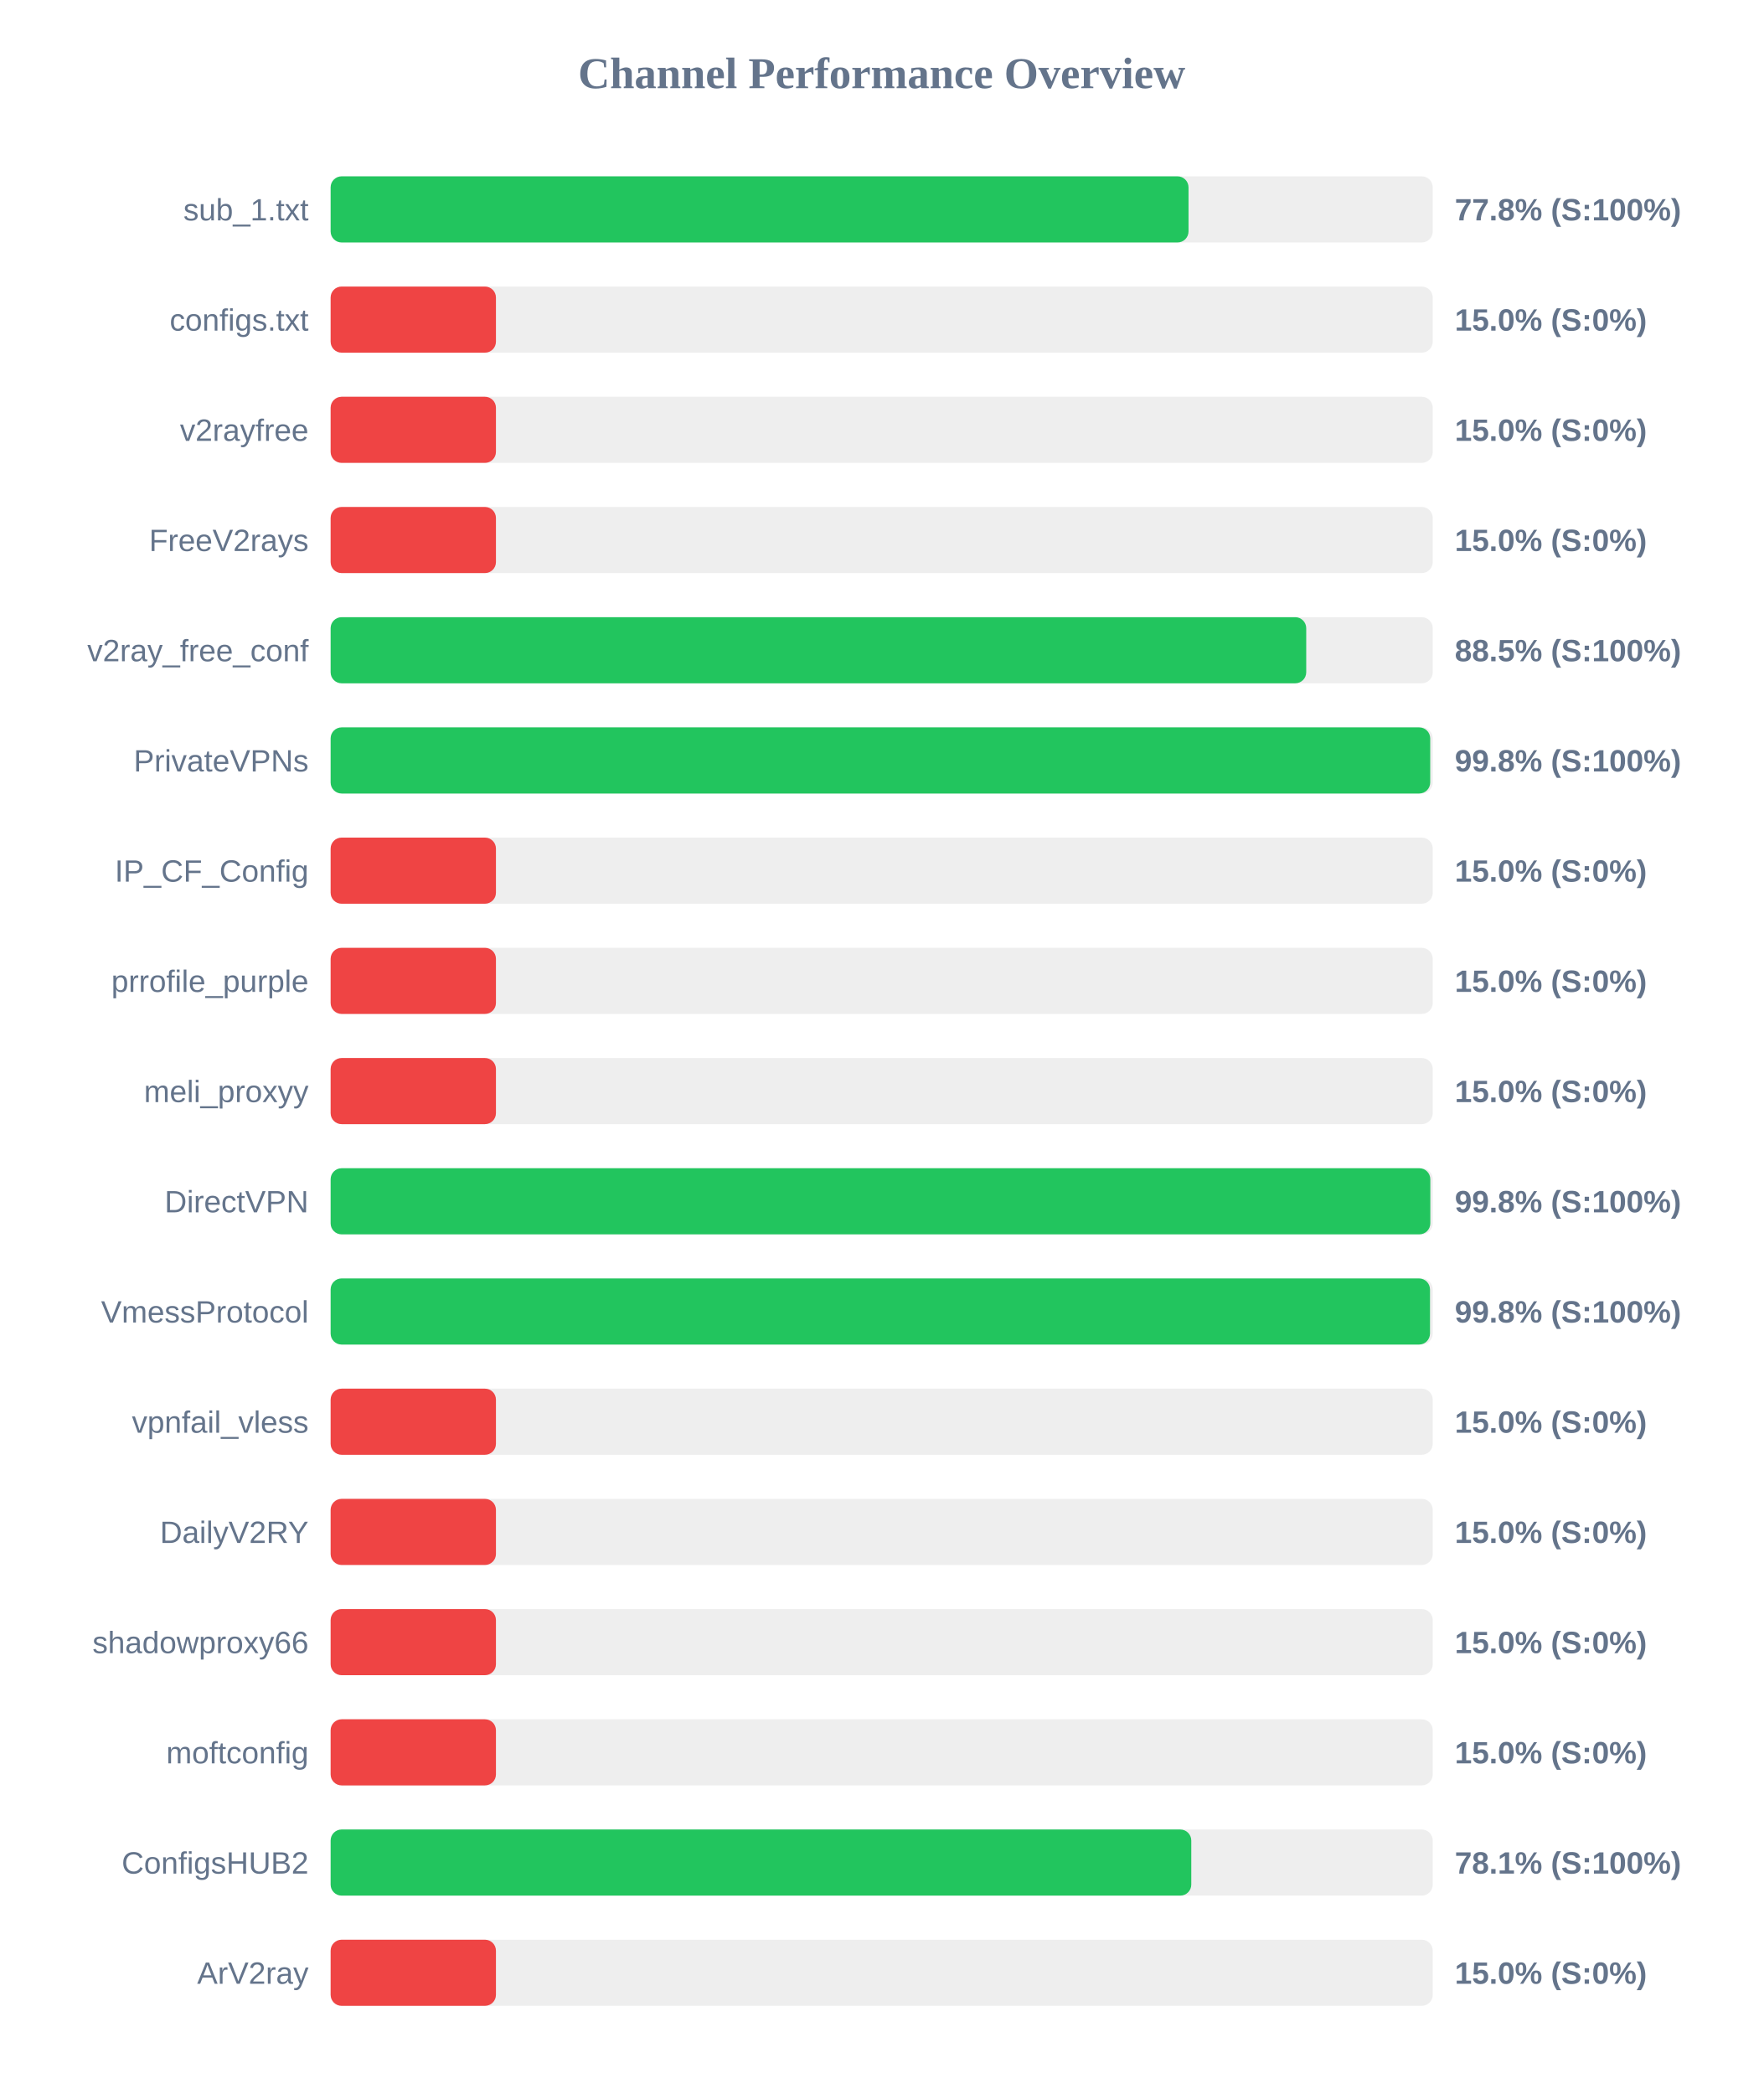
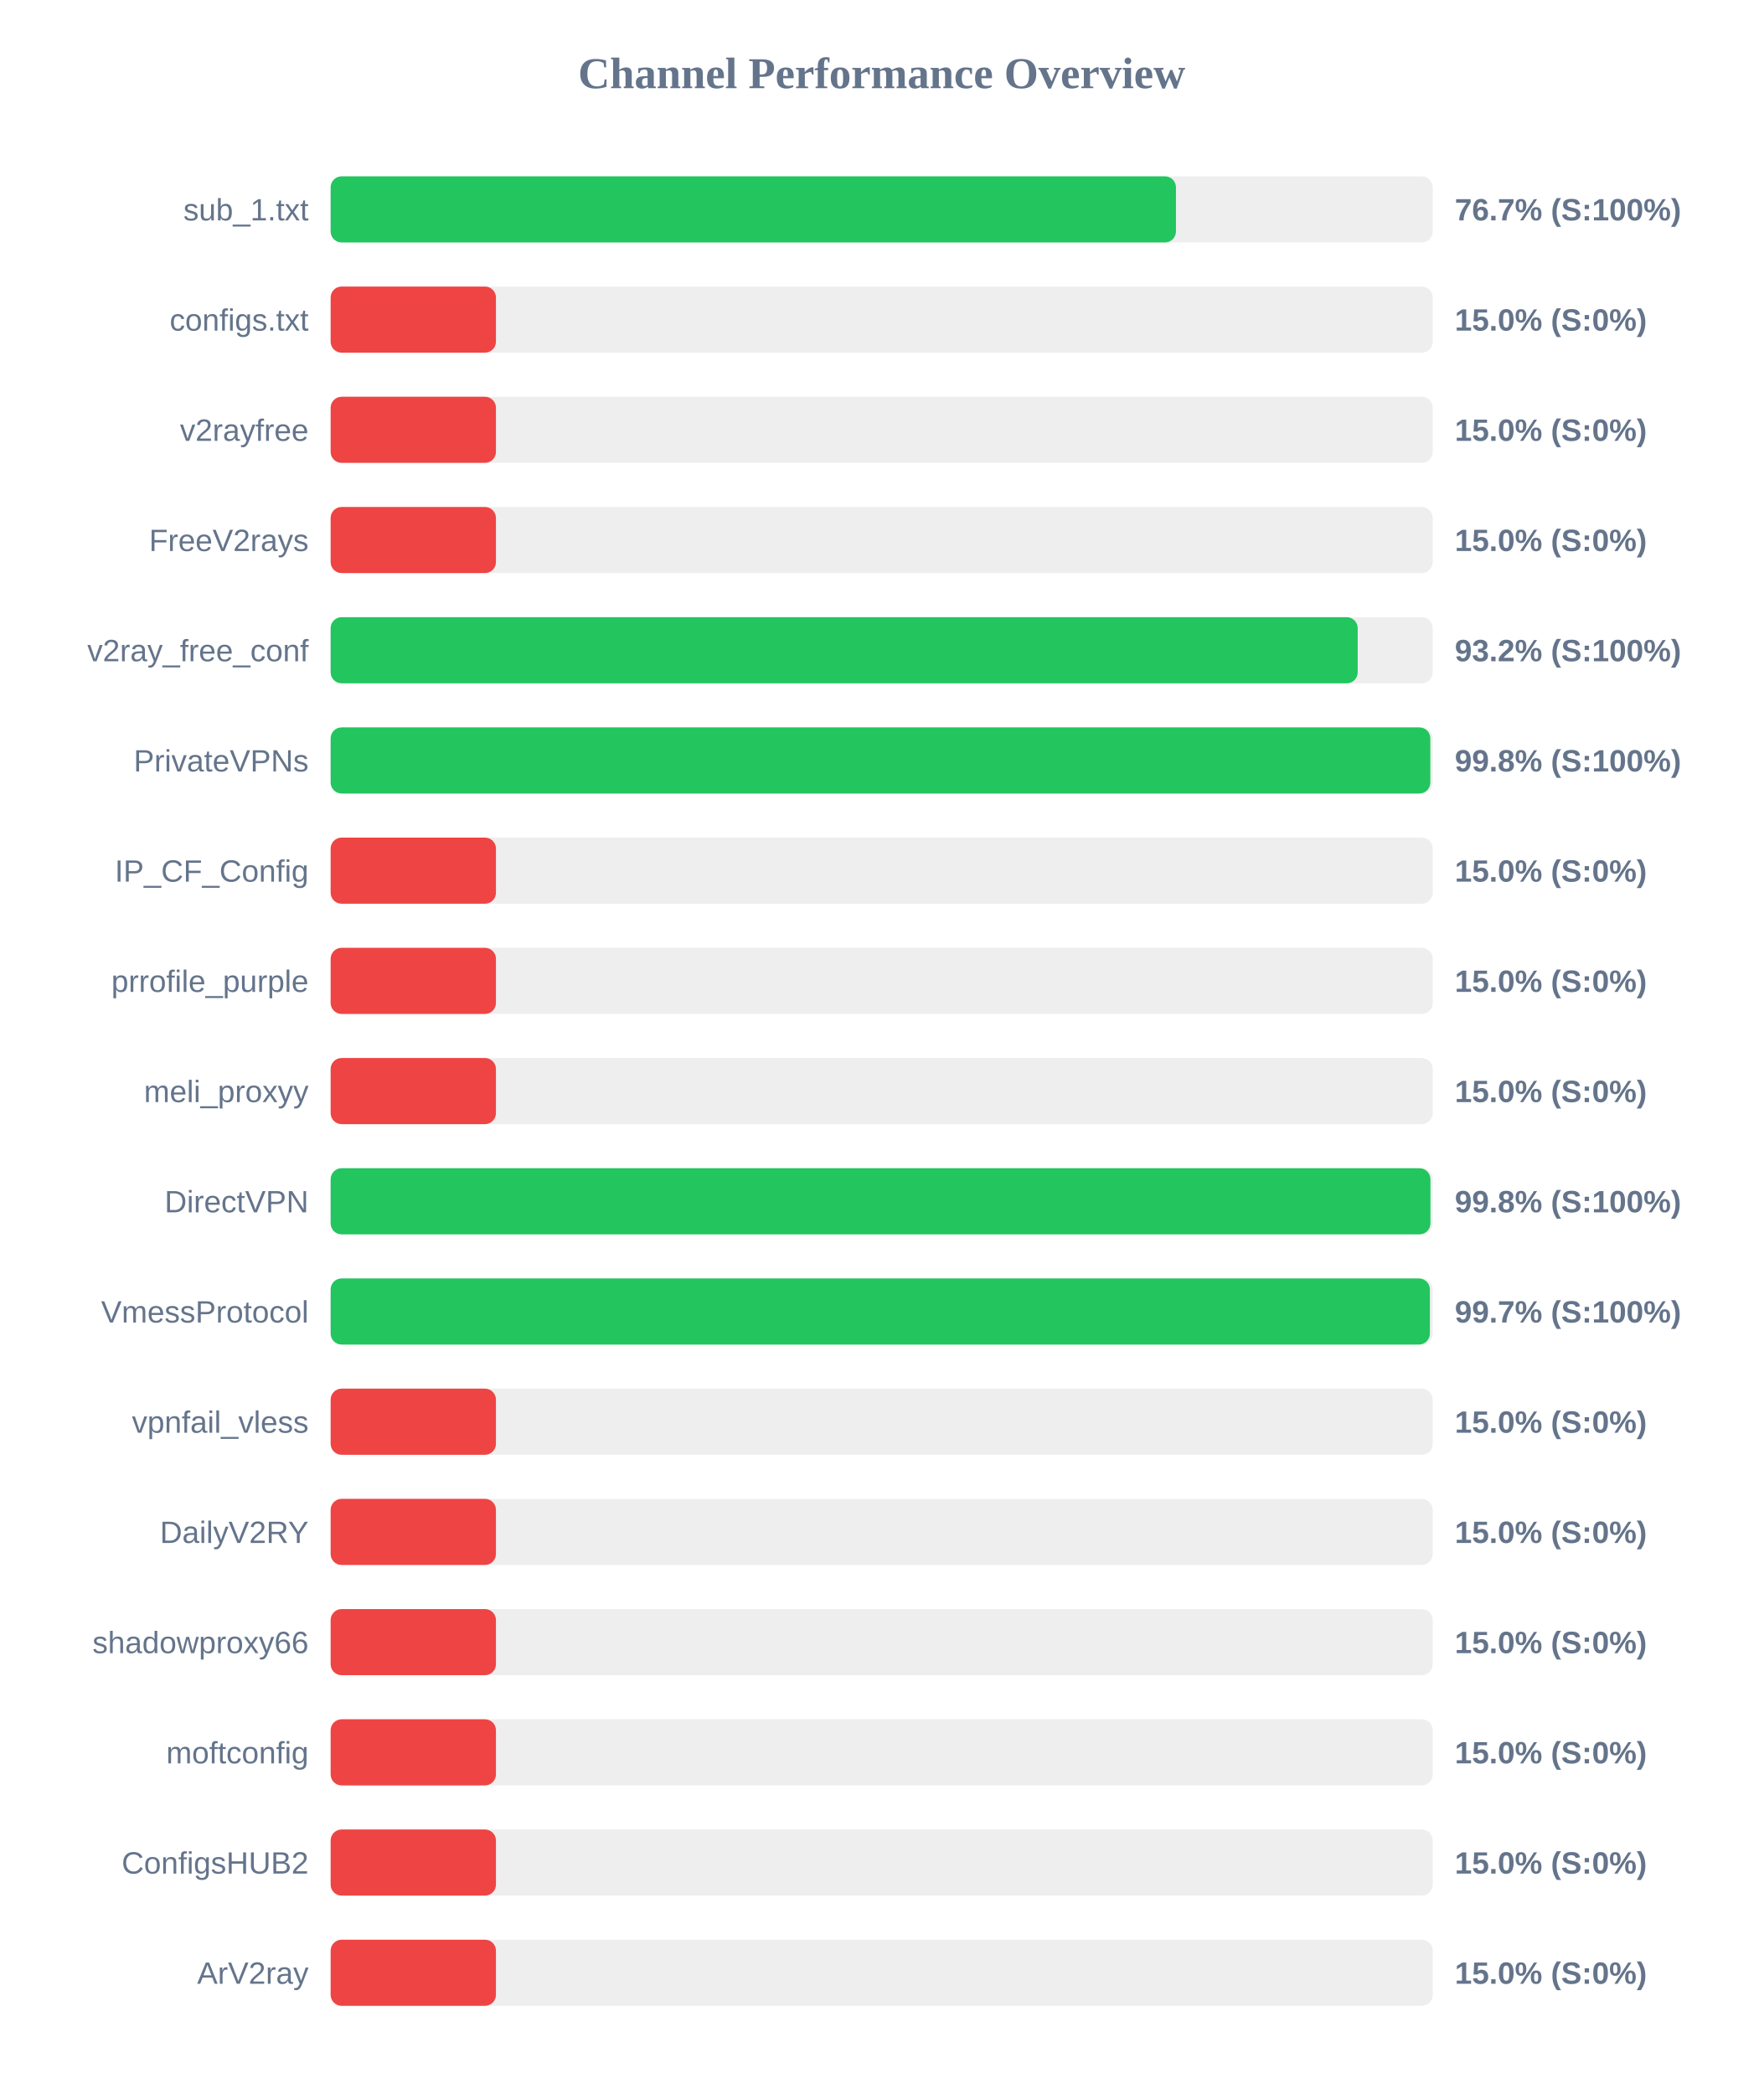
<svg xmlns="http://www.w3.org/2000/svg" width="800" height="950" version="1.1">
  <style>
        .row { font: 14px Arial; fill: #64748b; }
        .score { font: bold 14px Arial; fill: #64748b; }
    </style>
  <text x="400" y="40" text-anchor="middle" font-size="20px" font-weight="bold" fill="#64748b">Channel Performance Overview</text>
  <rect x="150" y="80" width="500" height="30" fill="#eee" rx="5" />
-   <rect x="150" y="80" width="389.2" height="30" fill="#22c55e" rx="5" />
+   <rect x="150" y="80" width="383.5" height="30" fill="#22c55e" rx="5" />
  <text x="140" y="100" text-anchor="end" class="row">sub_1.txt</text>
-   <text x="660" y="100" text-anchor="start" class="score">77.8% (S:100%)</text>
+   <text x="660" y="100" text-anchor="start" class="score">76.7% (S:100%)</text>
  <rect x="150" y="130" width="500" height="30" fill="#eee" rx="5" />
  <rect x="150" y="130" width="75.0" height="30" fill="#ef4444" rx="5" />
  <text x="140" y="150" text-anchor="end" class="row">configs.txt</text>
  <text x="660" y="150" text-anchor="start" class="score">15.0% (S:0%)</text>
  <rect x="150" y="180" width="500" height="30" fill="#eee" rx="5" />
  <rect x="150" y="180" width="75.0" height="30" fill="#ef4444" rx="5" />
  <text x="140" y="200" text-anchor="end" class="row">v2rayfree</text>
  <text x="660" y="200" text-anchor="start" class="score">15.0% (S:0%)</text>
  <rect x="150" y="230" width="500" height="30" fill="#eee" rx="5" />
  <rect x="150" y="230" width="75.0" height="30" fill="#ef4444" rx="5" />
  <text x="140" y="250" text-anchor="end" class="row">FreeV2rays</text>
  <text x="660" y="250" text-anchor="start" class="score">15.0% (S:0%)</text>
  <rect x="150" y="280" width="500" height="30" fill="#eee" rx="5" />
-   <rect x="150" y="280" width="442.6" height="30" fill="#22c55e" rx="5" />
+   <rect x="150" y="280" width="465.95" height="30" fill="#22c55e" rx="5" />
  <text x="140" y="300" text-anchor="end" class="row">v2ray_free_conf</text>
-   <text x="660" y="300" text-anchor="start" class="score">88.5% (S:100%)</text>
+   <text x="660" y="300" text-anchor="start" class="score">93.2% (S:100%)</text>
  <rect x="150" y="330" width="500" height="30" fill="#eee" rx="5" />
-   <rect x="150" y="330" width="498.85" height="30" fill="#22c55e" rx="5" />
+   <rect x="150" y="330" width="498.9" height="30" fill="#22c55e" rx="5" />
  <text x="140" y="350" text-anchor="end" class="row">PrivateVPNs</text>
  <text x="660" y="350" text-anchor="start" class="score">99.8% (S:100%)</text>
  <rect x="150" y="380" width="500" height="30" fill="#eee" rx="5" />
  <rect x="150" y="380" width="75.0" height="30" fill="#ef4444" rx="5" />
  <text x="140" y="400" text-anchor="end" class="row">IP_CF_Config</text>
  <text x="660" y="400" text-anchor="start" class="score">15.0% (S:0%)</text>
  <rect x="150" y="430" width="500" height="30" fill="#eee" rx="5" />
  <rect x="150" y="430" width="75.0" height="30" fill="#ef4444" rx="5" />
  <text x="140" y="450" text-anchor="end" class="row">prrofile_purple</text>
  <text x="660" y="450" text-anchor="start" class="score">15.0% (S:0%)</text>
  <rect x="150" y="480" width="500" height="30" fill="#eee" rx="5" />
  <rect x="150" y="480" width="75.0" height="30" fill="#ef4444" rx="5" />
  <text x="140" y="500" text-anchor="end" class="row">meli_proxyy</text>
  <text x="660" y="500" text-anchor="start" class="score">15.0% (S:0%)</text>
  <rect x="150" y="530" width="500" height="30" fill="#eee" rx="5" />
-   <rect x="150" y="530" width="498.9" height="30" fill="#22c55e" rx="5" />
+   <rect x="150" y="530" width="498.95" height="30" fill="#22c55e" rx="5" />
  <text x="140" y="550" text-anchor="end" class="row">DirectVPN</text>
  <text x="660" y="550" text-anchor="start" class="score">99.8% (S:100%)</text>
  <rect x="150" y="580" width="500" height="30" fill="#eee" rx="5" />
-   <rect x="150" y="580" width="498.75" height="30" fill="#22c55e" rx="5" />
+   <rect x="150" y="580" width="498.7" height="30" fill="#22c55e" rx="5" />
  <text x="140" y="600" text-anchor="end" class="row">VmessProtocol</text>
-   <text x="660" y="600" text-anchor="start" class="score">99.8% (S:100%)</text>
+   <text x="660" y="600" text-anchor="start" class="score">99.7% (S:100%)</text>
  <rect x="150" y="630" width="500" height="30" fill="#eee" rx="5" />
  <rect x="150" y="630" width="75.0" height="30" fill="#ef4444" rx="5" />
  <text x="140" y="650" text-anchor="end" class="row">vpnfail_vless</text>
  <text x="660" y="650" text-anchor="start" class="score">15.0% (S:0%)</text>
  <rect x="150" y="680" width="500" height="30" fill="#eee" rx="5" />
  <rect x="150" y="680" width="75.0" height="30" fill="#ef4444" rx="5" />
  <text x="140" y="700" text-anchor="end" class="row">DailyV2RY</text>
  <text x="660" y="700" text-anchor="start" class="score">15.0% (S:0%)</text>
  <rect x="150" y="730" width="500" height="30" fill="#eee" rx="5" />
  <rect x="150" y="730" width="75.0" height="30" fill="#ef4444" rx="5" />
  <text x="140" y="750" text-anchor="end" class="row">shadowproxy66</text>
  <text x="660" y="750" text-anchor="start" class="score">15.0% (S:0%)</text>
  <rect x="150" y="780" width="500" height="30" fill="#eee" rx="5" />
  <rect x="150" y="780" width="75.0" height="30" fill="#ef4444" rx="5" />
  <text x="140" y="800" text-anchor="end" class="row">moftconfig</text>
  <text x="660" y="800" text-anchor="start" class="score">15.0% (S:0%)</text>
  <rect x="150" y="830" width="500" height="30" fill="#eee" rx="5" />
-   <rect x="150" y="830" width="390.45" height="30" fill="#22c55e" rx="5" />
+   <rect x="150" y="830" width="75.0" height="30" fill="#ef4444" rx="5" />
  <text x="140" y="850" text-anchor="end" class="row">ConfigsHUB2</text>
-   <text x="660" y="850" text-anchor="start" class="score">78.1% (S:100%)</text>
+   <text x="660" y="850" text-anchor="start" class="score">15.0% (S:0%)</text>
  <rect x="150" y="880" width="500" height="30" fill="#eee" rx="5" />
  <rect x="150" y="880" width="75.0" height="30" fill="#ef4444" rx="5" />
  <text x="140" y="900" text-anchor="end" class="row">ArV2ray</text>
  <text x="660" y="900" text-anchor="start" class="score">15.0% (S:0%)</text>
</svg>
